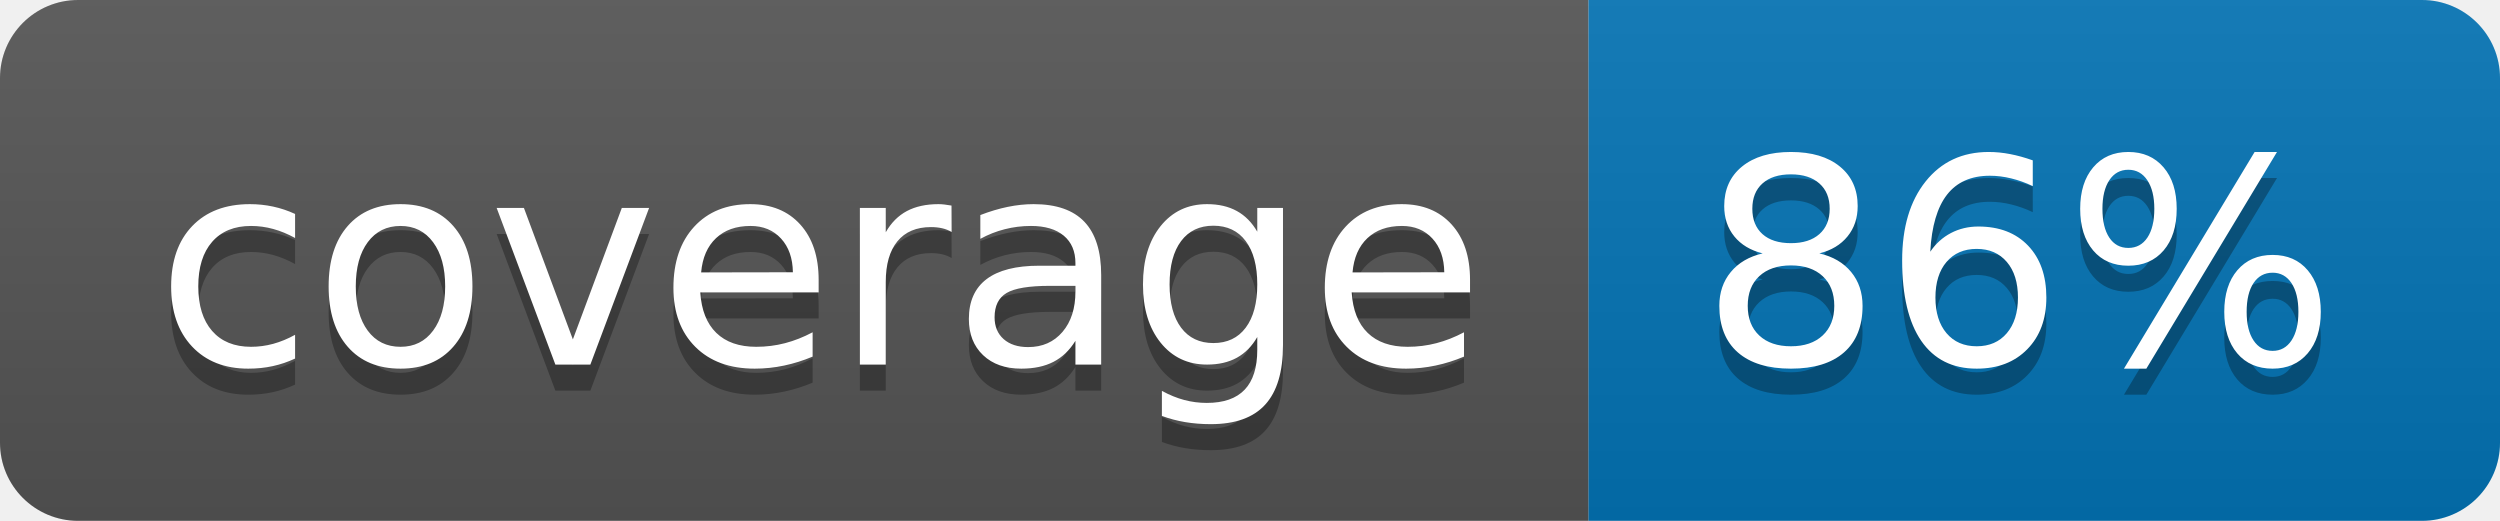
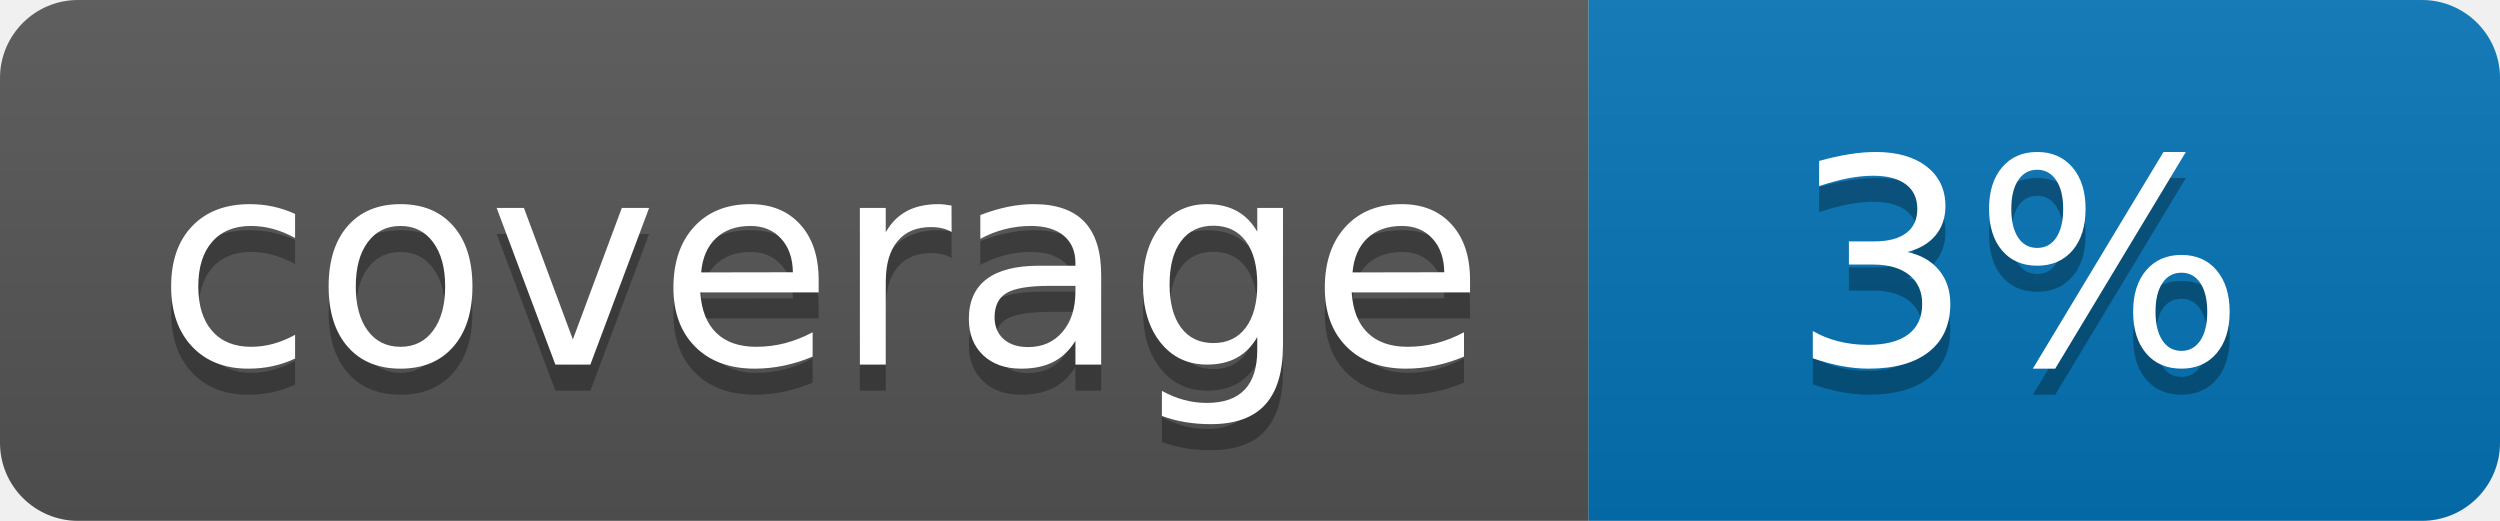
<svg xmlns="http://www.w3.org/2000/svg" width="96" height="20">
  <linearGradient id="b" x2="0" y2="100%">
    <stop offset="0" stop-color="#bbb" stop-opacity=".1" />
    <stop offset="1" stop-opacity=".1" />
  </linearGradient>
  <clipPath id="a">
    <rect width="96" height="20" rx="3" fill="#fff" />
  </clipPath>
  <g clip-path="url(#a)">
    <path fill="#555" d="M0 0h61v20H0z" />
    <path fill="#0374B5" d="M61 0h35v20H61z" />
    <path fill="url(#b)" d="M0 0h96v20H0z" />
  </g>
  <g fill="#fff" text-anchor="middle" font-family="DejaVu Sans,Verdana,Geneva,sans-serif" font-size="110">
    <text x="315" y="150" fill="#010101" fill-opacity=".3" transform="scale(.1)" textLength="510">coverage</text>
    <text x="315" y="140" transform="scale(.1)" textLength="510">coverage</text>
-     <text x="775" y="150" fill="#010101" fill-opacity=".3" transform="scale(.1)" textLength="250">86%</text>
-     <text x="775" y="140" transform="scale(.1)" textLength="250">86%</text>
+     <text x="775" y="150" fill="#010101" fill-opacity=".3" transform="scale(.1)" textLength="250">3%</text>
+     <text x="775" y="140" transform="scale(.1)" textLength="250">3%</text>
  </g>
</svg>
